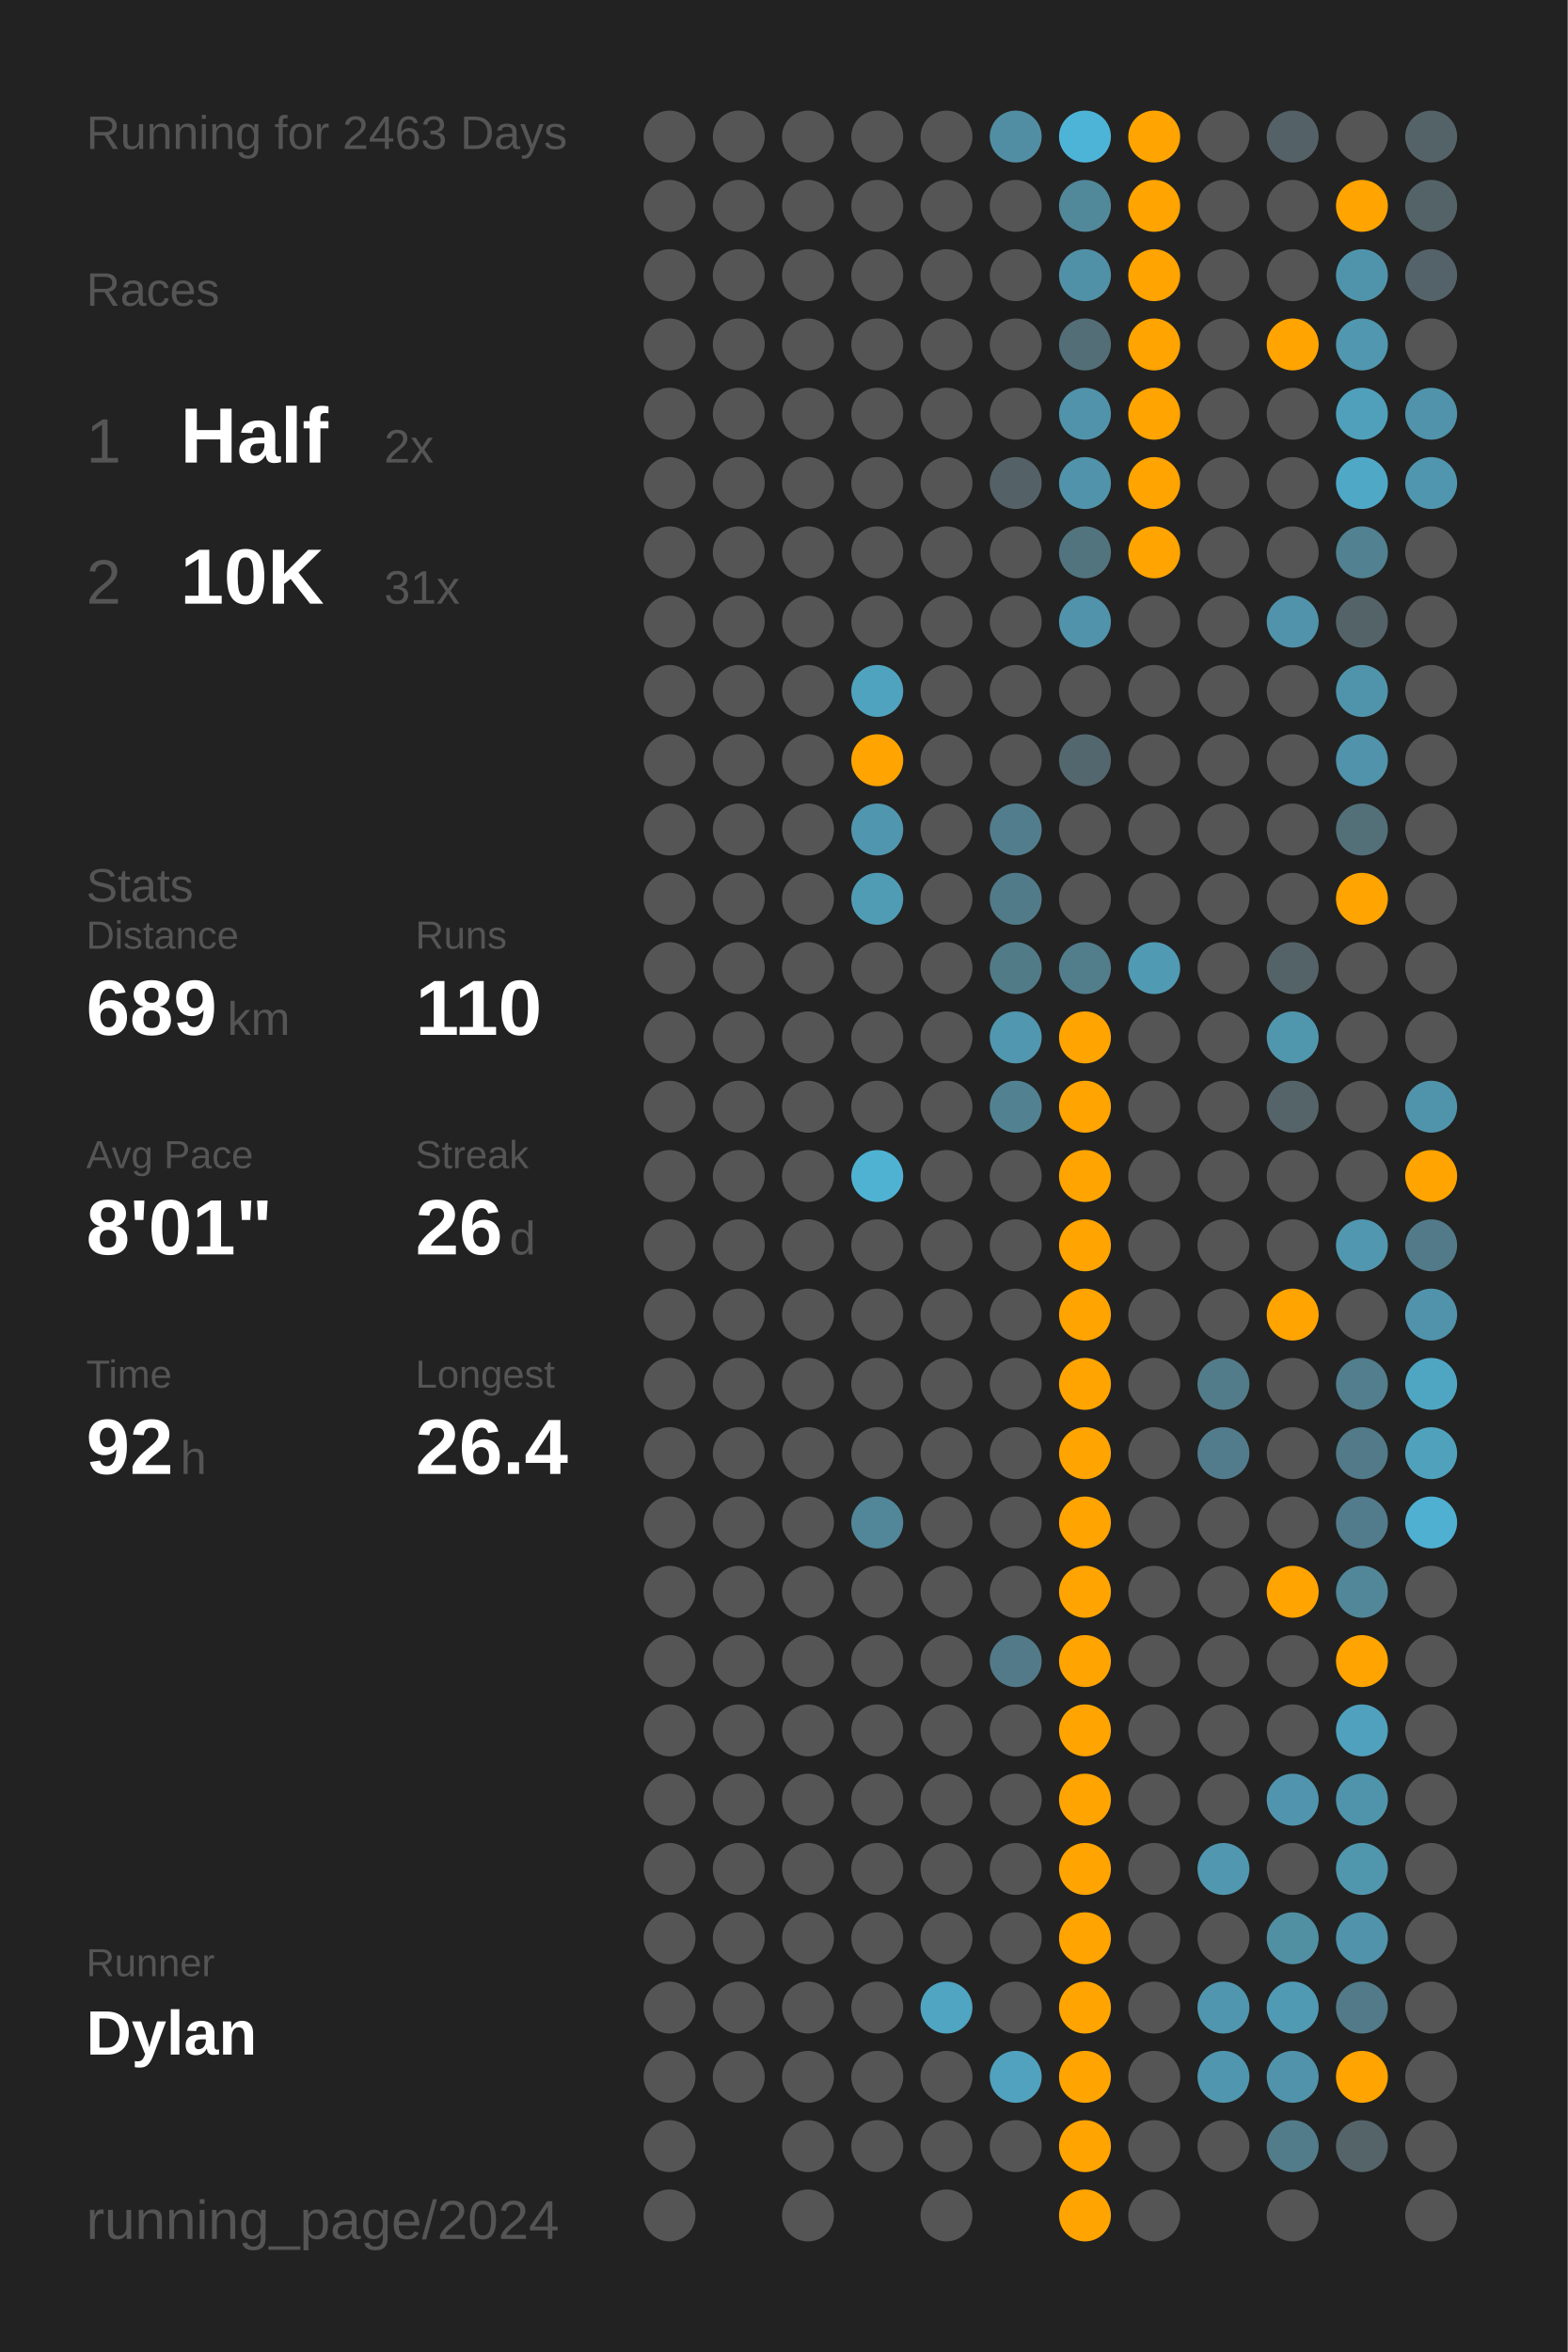
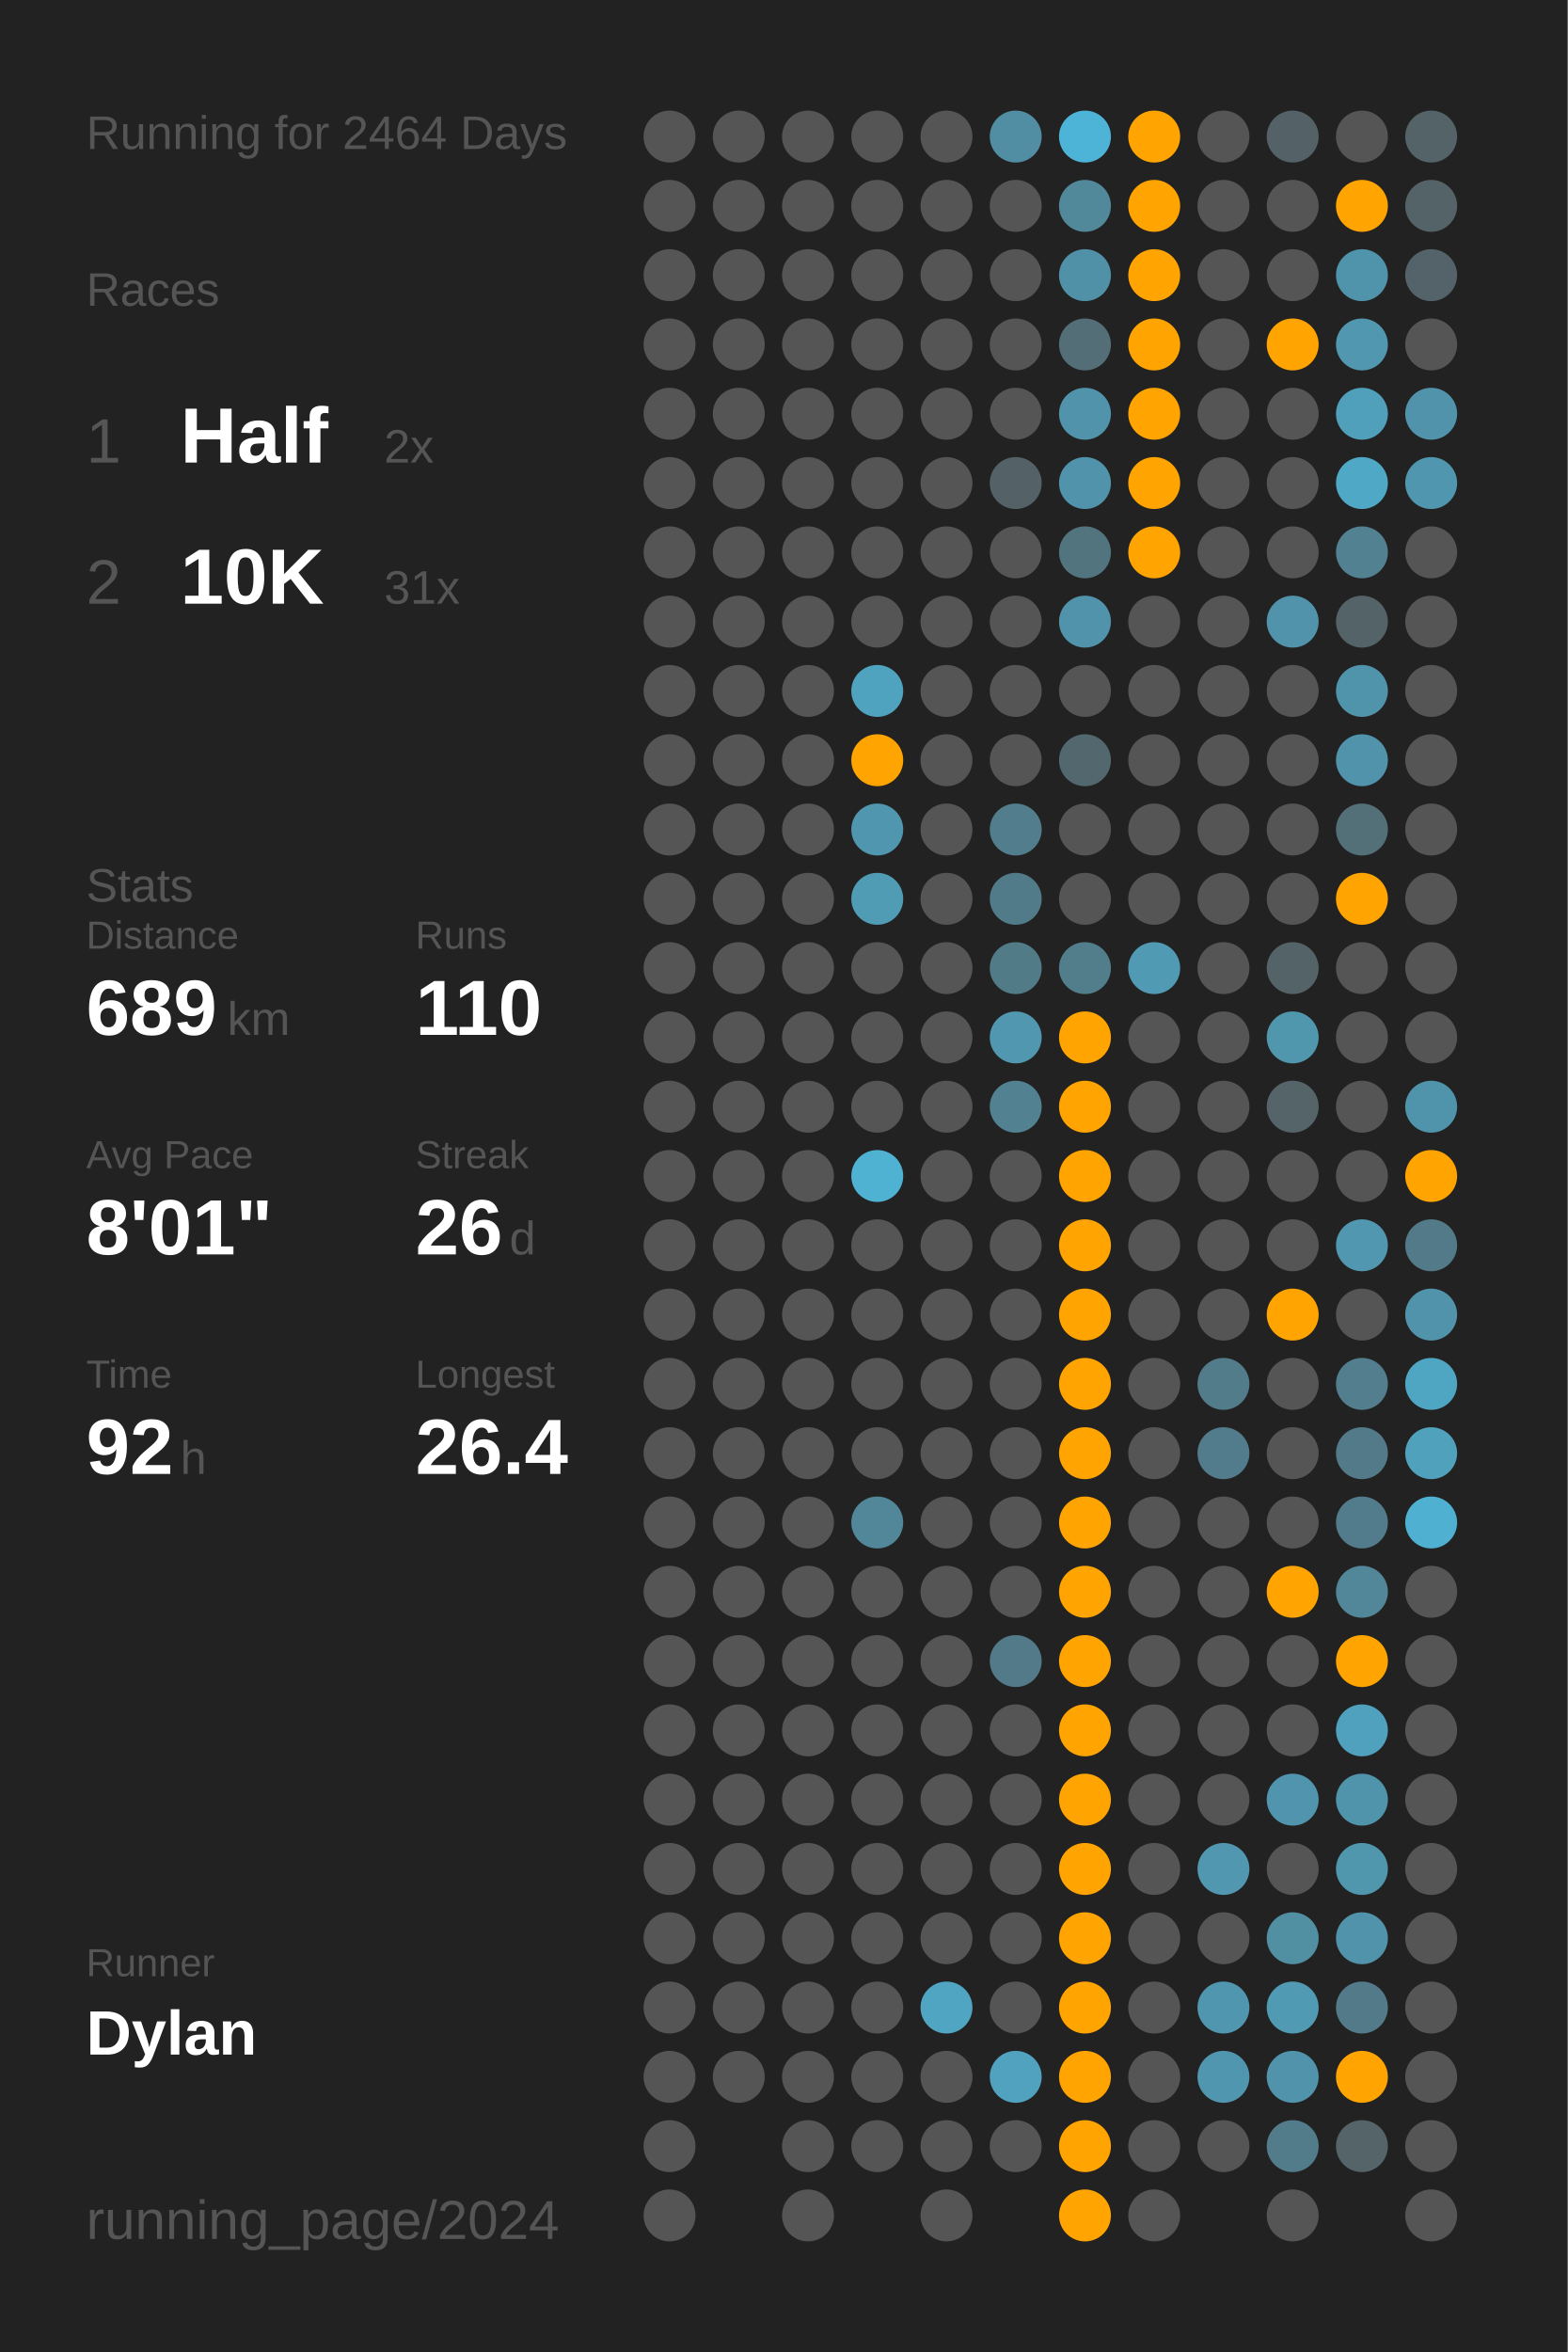
<svg xmlns="http://www.w3.org/2000/svg" baseProfile="full" class="activity-poster" data-activity-mode="running" data-poster-role="poster" data-poster-type="year_summary" height="300mm" version="1.1" viewBox="0,0,200,300" width="200mm">
  <defs />
  <rect class="poster-background" data-poster-role="background" fill="#222222" height="300" stroke="none" width="200" x="0" y="0" />
-   <text fill="#555555" style="font-size:6px; font-family:Arial;" x="11" y="19">Running for 2463 Days</text>
+   <text fill="#555555" style="font-size:6px; font-family:Arial;" x="11" y="19">Running for 2464 Days</text>
  <text fill="#555555" style="font-size:6px; font-family:Arial;" x="11" y="39">Races</text>
  <text fill="#555555" style="font-size:8px; font-family:Arial;" x="11" y="59">1</text>
  <text fill="#FFFFFF" style="font-size:10px; font-family:Arial; font-weight:bold;" x="23" y="59">Half</text>
  <text fill="#555555" style="font-size:6px; font-family:Arial;" x="49" y="59">2x</text>
  <text fill="#555555" style="font-size:8px; font-family:Arial;" x="11" y="77">2</text>
  <text fill="#FFFFFF" style="font-size:10px; font-family:Arial; font-weight:bold;" x="23" y="77">10K</text>
  <text fill="#555555" style="font-size:6px; font-family:Arial;" x="49" y="77">31x</text>
  <text fill="#555555" style="font-size:6px; font-family:Arial;" x="11" y="115">Stats</text>
  <text fill="#555555" style="font-size:5px; font-family:Arial;" x="11" y="121">Distance</text>
  <text fill="#FFFFFF" style="font-size:10px; font-family:Arial; font-weight:bold;" x="11" y="132">689</text>
  <text fill="#555555" style="font-size:6px; font-family:Arial;" x="29" y="132">km</text>
  <text fill="#555555" style="font-size:5px; font-family:Arial;" x="53" y="121">Runs</text>
  <text fill="#FFFFFF" style="font-size:10px; font-family:Arial; font-weight:bold;" x="53" y="132">110</text>
  <text fill="#555555" style="font-size:5px; font-family:Arial;" x="11" y="149">Avg Pace</text>
  <text fill="#FFFFFF" style="font-size:10px; font-family:Arial; font-weight:bold;" x="11" y="160">8'01"</text>
  <text fill="#555555" style="font-size:5px; font-family:Arial;" x="53" y="149">Streak</text>
  <text fill="#FFFFFF" style="font-size:10px; font-family:Arial; font-weight:bold;" x="53" y="160">26</text>
  <text fill="#555555" style="font-size:6px; font-family:Arial;" x="65" y="160">d</text>
  <text fill="#555555" style="font-size:5px; font-family:Arial;" x="11" y="177">Time</text>
  <text fill="#FFFFFF" style="font-size:10px; font-family:Arial; font-weight:bold;" x="11" y="188">92</text>
  <text fill="#555555" style="font-size:6px; font-family:Arial;" x="23" y="188">h</text>
  <text fill="#555555" style="font-size:5px; font-family:Arial;" x="53" y="177">Longest</text>
  <text fill="#FFFFFF" style="font-size:10px; font-family:Arial; font-weight:bold;" x="53" y="188">26.4</text>
  <text fill="#555555" style="font-size:5px; font-family:Arial;" x="11" y="252.065">Runner</text>
  <text fill="#FFFFFF" style="font-size:8px; font-family:Arial; font-weight:bold;" x="11" y="262.065">Dylan</text>
  <text fill="#555555" style="font-size:7px; font-family:Arial;" x="11" y="285.581">running_page/2024</text>
  <circle cx="85.417" cy="17.419" fill="#555555" r="3.312" />
  <circle cx="85.417" cy="26.258" fill="#555555" r="3.312" />
  <circle cx="85.417" cy="35.097" fill="#555555" r="3.312" />
  <circle cx="85.417" cy="43.935" fill="#555555" r="3.312" />
  <circle cx="85.417" cy="52.774" fill="#555555" r="3.312" />
  <circle cx="85.417" cy="61.613" fill="#555555" r="3.312" />
  <circle cx="85.417" cy="70.452" fill="#555555" r="3.312" />
  <circle cx="85.417" cy="79.29" fill="#555555" r="3.312" />
  <circle cx="85.417" cy="88.129" fill="#555555" r="3.312" />
  <circle cx="85.417" cy="96.968" fill="#555555" r="3.312" />
  <circle cx="85.417" cy="105.806" fill="#555555" r="3.312" />
  <circle cx="85.417" cy="114.645" fill="#555555" r="3.312" />
  <circle cx="85.417" cy="123.484" fill="#555555" r="3.312" />
  <circle cx="85.417" cy="132.323" fill="#555555" r="3.312" />
  <circle cx="85.417" cy="141.161" fill="#555555" r="3.312" />
  <circle cx="85.417" cy="150" fill="#555555" r="3.312" />
  <circle cx="85.417" cy="158.839" fill="#555555" r="3.312" />
  <circle cx="85.417" cy="167.677" fill="#555555" r="3.312" />
  <circle cx="85.417" cy="176.516" fill="#555555" r="3.312" />
  <circle cx="85.417" cy="185.355" fill="#555555" r="3.312" />
  <circle cx="85.417" cy="194.194" fill="#555555" r="3.312" />
  <circle cx="85.417" cy="203.032" fill="#555555" r="3.312" />
  <circle cx="85.417" cy="211.871" fill="#555555" r="3.312" />
  <circle cx="85.417" cy="220.71" fill="#555555" r="3.312" />
  <circle cx="85.417" cy="229.548" fill="#555555" r="3.312" />
  <circle cx="85.417" cy="238.387" fill="#555555" r="3.312" />
  <circle cx="85.417" cy="247.226" fill="#555555" r="3.312" />
  <circle cx="85.417" cy="256.065" fill="#555555" r="3.312" />
  <circle cx="85.417" cy="264.903" fill="#555555" r="3.312" />
  <circle cx="85.417" cy="273.742" fill="#555555" r="3.312" />
  <circle cx="85.417" cy="282.581" fill="#555555" r="3.312" />
  <circle cx="94.25" cy="17.419" fill="#555555" r="3.312" />
  <circle cx="94.25" cy="26.258" fill="#555555" r="3.312" />
  <circle cx="94.25" cy="35.097" fill="#555555" r="3.312" />
  <circle cx="94.25" cy="43.935" fill="#555555" r="3.312" />
  <circle cx="94.25" cy="52.774" fill="#555555" r="3.312" />
  <circle cx="94.25" cy="61.613" fill="#555555" r="3.312" />
  <circle cx="94.25" cy="70.452" fill="#555555" r="3.312" />
  <circle cx="94.25" cy="79.29" fill="#555555" r="3.312" />
  <circle cx="94.25" cy="88.129" fill="#555555" r="3.312" />
  <circle cx="94.25" cy="96.968" fill="#555555" r="3.312" />
  <circle cx="94.25" cy="105.806" fill="#555555" r="3.312" />
  <circle cx="94.25" cy="114.645" fill="#555555" r="3.312" />
  <circle cx="94.25" cy="123.484" fill="#555555" r="3.312" />
  <circle cx="94.25" cy="132.323" fill="#555555" r="3.312" />
  <circle cx="94.25" cy="141.161" fill="#555555" r="3.312" />
  <circle cx="94.25" cy="150" fill="#555555" r="3.312" />
  <circle cx="94.25" cy="158.839" fill="#555555" r="3.312" />
  <circle cx="94.25" cy="167.677" fill="#555555" r="3.312" />
  <circle cx="94.25" cy="176.516" fill="#555555" r="3.312" />
  <circle cx="94.25" cy="185.355" fill="#555555" r="3.312" />
  <circle cx="94.25" cy="194.194" fill="#555555" r="3.312" />
  <circle cx="94.25" cy="203.032" fill="#555555" r="3.312" />
  <circle cx="94.25" cy="211.871" fill="#555555" r="3.312" />
  <circle cx="94.25" cy="220.71" fill="#555555" r="3.312" />
  <circle cx="94.25" cy="229.548" fill="#555555" r="3.312" />
  <circle cx="94.25" cy="238.387" fill="#555555" r="3.312" />
  <circle cx="94.25" cy="247.226" fill="#555555" r="3.312" />
  <circle cx="94.25" cy="256.065" fill="#555555" r="3.312" />
  <circle cx="94.25" cy="264.903" fill="#555555" r="3.312" />
  <circle cx="103.083" cy="17.419" fill="#555555" r="3.312" />
  <circle cx="103.083" cy="26.258" fill="#555555" r="3.312" />
  <circle cx="103.083" cy="35.097" fill="#555555" r="3.312" />
  <circle cx="103.083" cy="43.935" fill="#555555" r="3.312" />
  <circle cx="103.083" cy="52.774" fill="#555555" r="3.312" />
  <circle cx="103.083" cy="61.613" fill="#555555" r="3.312" />
  <circle cx="103.083" cy="70.452" fill="#555555" r="3.312" />
  <circle cx="103.083" cy="79.29" fill="#555555" r="3.312" />
  <circle cx="103.083" cy="88.129" fill="#555555" r="3.312" />
  <circle cx="103.083" cy="96.968" fill="#555555" r="3.312" />
  <circle cx="103.083" cy="105.806" fill="#555555" r="3.312" />
  <circle cx="103.083" cy="114.645" fill="#555555" r="3.312" />
  <circle cx="103.083" cy="123.484" fill="#555555" r="3.312" />
  <circle cx="103.083" cy="132.323" fill="#555555" r="3.312" />
  <circle cx="103.083" cy="141.161" fill="#555555" r="3.312" />
  <circle cx="103.083" cy="150" fill="#555555" r="3.312" />
  <circle cx="103.083" cy="158.839" fill="#555555" r="3.312" />
  <circle cx="103.083" cy="167.677" fill="#555555" r="3.312" />
  <circle cx="103.083" cy="176.516" fill="#555555" r="3.312" />
  <circle cx="103.083" cy="185.355" fill="#555555" r="3.312" />
  <circle cx="103.083" cy="194.194" fill="#555555" r="3.312" />
  <circle cx="103.083" cy="203.032" fill="#555555" r="3.312" />
  <circle cx="103.083" cy="211.871" fill="#555555" r="3.312" />
  <circle cx="103.083" cy="220.71" fill="#555555" r="3.312" />
  <circle cx="103.083" cy="229.548" fill="#555555" r="3.312" />
  <circle cx="103.083" cy="238.387" fill="#555555" r="3.312" />
  <circle cx="103.083" cy="247.226" fill="#555555" r="3.312" />
  <circle cx="103.083" cy="256.065" fill="#555555" r="3.312" />
  <circle cx="103.083" cy="264.903" fill="#555555" r="3.312" />
  <circle cx="103.083" cy="273.742" fill="#555555" r="3.312" />
  <circle cx="103.083" cy="282.581" fill="#555555" r="3.312" />
  <circle cx="111.917" cy="17.419" fill="#555555" r="3.312" />
  <circle cx="111.917" cy="26.258" fill="#555555" r="3.312" />
  <circle cx="111.917" cy="35.097" fill="#555555" r="3.312" />
  <circle cx="111.917" cy="43.935" fill="#555555" r="3.312" />
  <circle cx="111.917" cy="52.774" fill="#555555" r="3.312" />
  <circle cx="111.917" cy="61.613" fill="#555555" r="3.312" />
  <circle cx="111.917" cy="70.452" fill="#555555" r="3.312" />
  <circle cx="111.917" cy="79.29" fill="#555555" r="3.312" />
  <circle cx="111.917" cy="88.129" fill="#4fa3bf" r="3.312" />
  <circle cx="111.917" cy="96.968" fill="#ffa400" r="3.312" />
  <circle cx="111.917" cy="105.806" fill="#5096ae" r="3.312" />
  <circle cx="111.917" cy="114.645" fill="#509cb5" r="3.312" />
  <circle cx="111.917" cy="123.484" fill="#555555" r="3.312" />
  <circle cx="111.917" cy="132.323" fill="#555555" r="3.312" />
  <circle cx="111.917" cy="141.161" fill="#555555" r="3.312" />
  <circle cx="111.917" cy="150" fill="#4fb2d3" r="3.312" />
  <circle cx="111.917" cy="158.839" fill="#555555" r="3.312" />
  <circle cx="111.917" cy="167.677" fill="#555555" r="3.312" />
  <circle cx="111.917" cy="176.516" fill="#555555" r="3.312" />
  <circle cx="111.917" cy="185.355" fill="#555555" r="3.312" />
  <circle cx="111.917" cy="194.194" fill="#518799" r="3.312" />
  <circle cx="111.917" cy="203.032" fill="#555555" r="3.312" />
  <circle cx="111.917" cy="211.871" fill="#555555" r="3.312" />
  <circle cx="111.917" cy="220.71" fill="#555555" r="3.312" />
  <circle cx="111.917" cy="229.548" fill="#555555" r="3.312" />
  <circle cx="111.917" cy="238.387" fill="#555555" r="3.312" />
  <circle cx="111.917" cy="247.226" fill="#555555" r="3.312" />
  <circle cx="111.917" cy="256.065" fill="#555555" r="3.312" />
  <circle cx="111.917" cy="264.903" fill="#555555" r="3.312" />
  <circle cx="111.917" cy="273.742" fill="#555555" r="3.312" />
  <circle cx="120.75" cy="17.419" fill="#555555" r="3.312" />
  <circle cx="120.75" cy="26.258" fill="#555555" r="3.312" />
  <circle cx="120.75" cy="35.097" fill="#555555" r="3.312" />
  <circle cx="120.75" cy="43.935" fill="#555555" r="3.312" />
  <circle cx="120.75" cy="52.774" fill="#555555" r="3.312" />
  <circle cx="120.75" cy="61.613" fill="#555555" r="3.312" />
  <circle cx="120.75" cy="70.452" fill="#555555" r="3.312" />
  <circle cx="120.75" cy="79.29" fill="#555555" r="3.312" />
  <circle cx="120.75" cy="88.129" fill="#555555" r="3.312" />
  <circle cx="120.75" cy="96.968" fill="#555555" r="3.312" />
  <circle cx="120.75" cy="105.806" fill="#555555" r="3.312" />
  <circle cx="120.75" cy="114.645" fill="#555555" r="3.312" />
  <circle cx="120.75" cy="123.484" fill="#555555" r="3.312" />
  <circle cx="120.75" cy="132.323" fill="#555555" r="3.312" />
  <circle cx="120.75" cy="141.161" fill="#555555" r="3.312" />
  <circle cx="120.75" cy="150" fill="#555555" r="3.312" />
  <circle cx="120.75" cy="158.839" fill="#555555" r="3.312" />
  <circle cx="120.75" cy="167.677" fill="#555555" r="3.312" />
  <circle cx="120.75" cy="176.516" fill="#555555" r="3.312" />
  <circle cx="120.75" cy="185.355" fill="#555555" r="3.312" />
  <circle cx="120.75" cy="194.194" fill="#555555" r="3.312" />
  <circle cx="120.75" cy="203.032" fill="#555555" r="3.312" />
  <circle cx="120.75" cy="211.871" fill="#555555" r="3.312" />
  <circle cx="120.75" cy="220.71" fill="#555555" r="3.312" />
  <circle cx="120.75" cy="229.548" fill="#555555" r="3.312" />
  <circle cx="120.75" cy="238.387" fill="#555555" r="3.312" />
  <circle cx="120.75" cy="247.226" fill="#555555" r="3.312" />
  <circle cx="120.75" cy="256.065" fill="#4fa5c2" r="3.312" />
  <circle cx="120.75" cy="264.903" fill="#555555" r="3.312" />
  <circle cx="120.75" cy="273.742" fill="#555555" r="3.312" />
  <circle cx="120.75" cy="282.581" fill="#555555" r="3.312" />
  <circle cx="129.583" cy="17.419" fill="#518ea3" r="3.312" />
  <circle cx="129.583" cy="26.258" fill="#555555" r="3.312" />
  <circle cx="129.583" cy="35.097" fill="#555555" r="3.312" />
  <circle cx="129.583" cy="43.935" fill="#555555" r="3.312" />
  <circle cx="129.583" cy="52.774" fill="#555555" r="3.312" />
  <circle cx="129.583" cy="61.613" fill="#546267" r="3.312" />
  <circle cx="129.583" cy="70.452" fill="#555555" r="3.312" />
  <circle cx="129.583" cy="79.29" fill="#555555" r="3.312" />
  <circle cx="129.583" cy="88.129" fill="#555555" r="3.312" />
  <circle cx="129.583" cy="96.968" fill="#555555" r="3.312" />
  <circle cx="129.583" cy="105.806" fill="#527d8c" r="3.312" />
  <circle cx="129.583" cy="114.645" fill="#527b89" r="3.312" />
  <circle cx="129.583" cy="123.484" fill="#527b88" r="3.312" />
  <circle cx="129.583" cy="132.323" fill="#5097af" r="3.312" />
  <circle cx="129.583" cy="141.161" fill="#528292" r="3.312" />
  <circle cx="129.583" cy="150" fill="#555555" r="3.312" />
  <circle cx="129.583" cy="158.839" fill="#555555" r="3.312" />
  <circle cx="129.583" cy="167.677" fill="#555555" r="3.312" />
  <circle cx="129.583" cy="176.516" fill="#555555" r="3.312" />
  <circle cx="129.583" cy="185.355" fill="#555555" r="3.312" />
  <circle cx="129.583" cy="194.194" fill="#555555" r="3.312" />
  <circle cx="129.583" cy="203.032" fill="#555555" r="3.312" />
  <circle cx="129.583" cy="211.871" fill="#527a88" r="3.312" />
  <circle cx="129.583" cy="220.71" fill="#555555" r="3.312" />
  <circle cx="129.583" cy="229.548" fill="#555555" r="3.312" />
  <circle cx="129.583" cy="238.387" fill="#555555" r="3.312" />
  <circle cx="129.583" cy="247.226" fill="#555555" r="3.312" />
  <circle cx="129.583" cy="256.065" fill="#555555" r="3.312" />
  <circle cx="129.583" cy="264.903" fill="#50a2be" r="3.312" />
  <circle cx="129.583" cy="273.742" fill="#555555" r="3.312" />
  <circle cx="138.417" cy="17.419" fill="#4eb4d7" r="3.312" />
  <circle cx="138.417" cy="26.258" fill="#51889a" r="3.312" />
  <circle cx="138.417" cy="35.097" fill="#5191a7" r="3.312" />
  <circle cx="138.417" cy="43.935" fill="#536e77" r="3.312" />
  <circle cx="138.417" cy="52.774" fill="#5093aa" r="3.312" />
  <circle cx="138.417" cy="61.613" fill="#5093aa" r="3.312" />
  <circle cx="138.417" cy="70.452" fill="#52747f" r="3.312" />
  <circle cx="138.417" cy="79.29" fill="#5093aa" r="3.312" />
  <circle cx="138.417" cy="88.129" fill="#555555" r="3.312" />
  <circle cx="138.417" cy="96.968" fill="#53676e" r="3.312" />
  <circle cx="138.417" cy="105.806" fill="#555555" r="3.312" />
  <circle cx="138.417" cy="114.645" fill="#555555" r="3.312" />
  <circle cx="138.417" cy="123.484" fill="#527d8b" r="3.312" />
  <circle cx="138.417" cy="132.323" fill="#ffa400" r="3.312" />
  <circle cx="138.417" cy="141.161" fill="#ffa400" r="3.312" />
  <circle cx="138.417" cy="150" fill="#ffa400" r="3.312" />
  <circle cx="138.417" cy="158.839" fill="#ffa400" r="3.312" />
  <circle cx="138.417" cy="167.677" fill="#ffa400" r="3.312" />
  <circle cx="138.417" cy="176.516" fill="#ffa400" r="3.312" />
  <circle cx="138.417" cy="185.355" fill="#ffa400" r="3.312" />
  <circle cx="138.417" cy="194.194" fill="#ffa400" r="3.312" />
  <circle cx="138.417" cy="203.032" fill="#ffa400" r="3.312" />
  <circle cx="138.417" cy="211.871" fill="#ffa400" r="3.312" />
  <circle cx="138.417" cy="220.71" fill="#ffa400" r="3.312" />
  <circle cx="138.417" cy="229.548" fill="#ffa400" r="3.312" />
  <circle cx="138.417" cy="238.387" fill="#ffa400" r="3.312" />
  <circle cx="138.417" cy="247.226" fill="#ffa400" r="3.312" />
  <circle cx="138.417" cy="256.065" fill="#ffa400" r="3.312" />
  <circle cx="138.417" cy="264.903" fill="#ffa400" r="3.312" />
  <circle cx="138.417" cy="273.742" fill="#ffa400" r="3.312" />
  <circle cx="138.417" cy="282.581" fill="#ffa400" r="3.312" />
  <circle cx="147.25" cy="17.419" fill="#ffa400" r="3.312" />
  <circle cx="147.25" cy="26.258" fill="#ffa400" r="3.312" />
  <circle cx="147.25" cy="35.097" fill="#ffa400" r="3.312" />
  <circle cx="147.25" cy="43.935" fill="#ffa400" r="3.312" />
  <circle cx="147.25" cy="52.774" fill="#ffa400" r="3.312" />
  <circle cx="147.25" cy="61.613" fill="#ffa400" r="3.312" />
  <circle cx="147.25" cy="70.452" fill="#ffa400" r="3.312" />
  <circle cx="147.25" cy="79.29" fill="#555555" r="3.312" />
  <circle cx="147.25" cy="88.129" fill="#555555" r="3.312" />
  <circle cx="147.25" cy="96.968" fill="#555555" r="3.312" />
  <circle cx="147.25" cy="105.806" fill="#555555" r="3.312" />
  <circle cx="147.25" cy="114.645" fill="#555555" r="3.312" />
  <circle cx="147.25" cy="123.484" fill="#509ab3" r="3.312" />
  <circle cx="147.25" cy="132.323" fill="#555555" r="3.312" />
  <circle cx="147.25" cy="141.161" fill="#555555" r="3.312" />
  <circle cx="147.25" cy="150" fill="#555555" r="3.312" />
  <circle cx="147.25" cy="158.839" fill="#555555" r="3.312" />
  <circle cx="147.25" cy="167.677" fill="#555555" r="3.312" />
  <circle cx="147.25" cy="176.516" fill="#555555" r="3.312" />
  <circle cx="147.25" cy="185.355" fill="#555555" r="3.312" />
  <circle cx="147.25" cy="194.194" fill="#555555" r="3.312" />
  <circle cx="147.25" cy="203.032" fill="#555555" r="3.312" />
  <circle cx="147.25" cy="211.871" fill="#555555" r="3.312" />
  <circle cx="147.25" cy="220.71" fill="#555555" r="3.312" />
  <circle cx="147.25" cy="229.548" fill="#555555" r="3.312" />
  <circle cx="147.25" cy="238.387" fill="#555555" r="3.312" />
  <circle cx="147.25" cy="247.226" fill="#555555" r="3.312" />
  <circle cx="147.25" cy="256.065" fill="#555555" r="3.312" />
  <circle cx="147.25" cy="264.903" fill="#555555" r="3.312" />
  <circle cx="147.25" cy="273.742" fill="#555555" r="3.312" />
  <circle cx="147.25" cy="282.581" fill="#555555" r="3.312" />
  <circle cx="156.083" cy="17.419" fill="#555555" r="3.312" />
  <circle cx="156.083" cy="26.258" fill="#555555" r="3.312" />
  <circle cx="156.083" cy="35.097" fill="#555555" r="3.312" />
  <circle cx="156.083" cy="43.935" fill="#555555" r="3.312" />
  <circle cx="156.083" cy="52.774" fill="#555555" r="3.312" />
  <circle cx="156.083" cy="61.613" fill="#555555" r="3.312" />
  <circle cx="156.083" cy="70.452" fill="#555555" r="3.312" />
  <circle cx="156.083" cy="79.29" fill="#555555" r="3.312" />
  <circle cx="156.083" cy="88.129" fill="#555555" r="3.312" />
  <circle cx="156.083" cy="96.968" fill="#555555" r="3.312" />
  <circle cx="156.083" cy="105.806" fill="#555555" r="3.312" />
  <circle cx="156.083" cy="114.645" fill="#555555" r="3.312" />
  <circle cx="156.083" cy="123.484" fill="#555555" r="3.312" />
  <circle cx="156.083" cy="132.323" fill="#555555" r="3.312" />
  <circle cx="156.083" cy="141.161" fill="#555555" r="3.312" />
  <circle cx="156.083" cy="150" fill="#555555" r="3.312" />
  <circle cx="156.083" cy="158.839" fill="#555555" r="3.312" />
  <circle cx="156.083" cy="167.677" fill="#555555" r="3.312" />
  <circle cx="156.083" cy="176.516" fill="#527c8a" r="3.312" />
  <circle cx="156.083" cy="185.355" fill="#527c8b" r="3.312" />
  <circle cx="156.083" cy="194.194" fill="#555555" r="3.312" />
  <circle cx="156.083" cy="203.032" fill="#555555" r="3.312" />
  <circle cx="156.083" cy="211.871" fill="#555555" r="3.312" />
  <circle cx="156.083" cy="220.71" fill="#555555" r="3.312" />
  <circle cx="156.083" cy="229.548" fill="#555555" r="3.312" />
  <circle cx="156.083" cy="238.387" fill="#5097af" r="3.312" />
  <circle cx="156.083" cy="247.226" fill="#555555" r="3.312" />
  <circle cx="156.083" cy="256.065" fill="#5096ae" r="3.312" />
  <circle cx="156.083" cy="264.903" fill="#5096ae" r="3.312" />
  <circle cx="156.083" cy="273.742" fill="#555555" r="3.312" />
  <circle cx="164.917" cy="17.419" fill="#546166" r="3.312" />
  <circle cx="164.917" cy="26.258" fill="#555555" r="3.312" />
  <circle cx="164.917" cy="35.097" fill="#555555" r="3.312" />
  <circle cx="164.917" cy="43.935" fill="#ffa400" r="3.312" />
  <circle cx="164.917" cy="52.774" fill="#555555" r="3.312" />
  <circle cx="164.917" cy="61.613" fill="#555555" r="3.312" />
  <circle cx="164.917" cy="70.452" fill="#555555" r="3.312" />
  <circle cx="164.917" cy="79.29" fill="#5093aa" r="3.312" />
  <circle cx="164.917" cy="88.129" fill="#555555" r="3.312" />
  <circle cx="164.917" cy="96.968" fill="#555555" r="3.312" />
  <circle cx="164.917" cy="105.806" fill="#555555" r="3.312" />
  <circle cx="164.917" cy="114.645" fill="#555555" r="3.312" />
  <circle cx="164.917" cy="123.484" fill="#546368" r="3.312" />
  <circle cx="164.917" cy="132.323" fill="#5096ad" r="3.312" />
  <circle cx="164.917" cy="141.161" fill="#546469" r="3.312" />
  <circle cx="164.917" cy="150" fill="#555555" r="3.312" />
  <circle cx="164.917" cy="158.839" fill="#555555" r="3.312" />
  <circle cx="164.917" cy="167.677" fill="#ffa400" r="3.312" />
  <circle cx="164.917" cy="176.516" fill="#555555" r="3.312" />
  <circle cx="164.917" cy="185.355" fill="#555555" r="3.312" />
  <circle cx="164.917" cy="194.194" fill="#555555" r="3.312" />
  <circle cx="164.917" cy="203.032" fill="#ffa400" r="3.312" />
  <circle cx="164.917" cy="211.871" fill="#555555" r="3.312" />
  <circle cx="164.917" cy="220.71" fill="#555555" r="3.312" />
  <circle cx="164.917" cy="229.548" fill="#5095ad" r="3.312" />
  <circle cx="164.917" cy="238.387" fill="#555555" r="3.312" />
  <circle cx="164.917" cy="247.226" fill="#518fa3" r="3.312" />
  <circle cx="164.917" cy="256.065" fill="#509ab3" r="3.312" />
  <circle cx="164.917" cy="264.903" fill="#5093aa" r="3.312" />
  <circle cx="164.917" cy="273.742" fill="#527c8a" r="3.312" />
  <circle cx="164.917" cy="282.581" fill="#555555" r="3.312" />
  <circle cx="173.75" cy="17.419" fill="#555555" r="3.312" />
  <circle cx="173.75" cy="26.258" fill="#ffa400" r="3.312" />
  <circle cx="173.75" cy="35.097" fill="#5094ab" r="3.312" />
  <circle cx="173.75" cy="43.935" fill="#5097af" r="3.312" />
  <circle cx="173.75" cy="52.774" fill="#50a0bb" r="3.312" />
  <circle cx="173.75" cy="61.613" fill="#4fa8c6" r="3.312" />
  <circle cx="173.75" cy="70.452" fill="#528191" r="3.312" />
  <circle cx="173.75" cy="79.29" fill="#546368" r="3.312" />
  <circle cx="173.75" cy="88.129" fill="#5094ab" r="3.312" />
  <circle cx="173.75" cy="96.968" fill="#5093aa" r="3.312" />
  <circle cx="173.75" cy="105.806" fill="#537079" r="3.312" />
  <circle cx="173.75" cy="114.645" fill="#ffa400" r="3.312" />
  <circle cx="173.75" cy="123.484" fill="#555555" r="3.312" />
  <circle cx="173.75" cy="132.323" fill="#555555" r="3.312" />
  <circle cx="173.75" cy="141.161" fill="#555555" r="3.312" />
  <circle cx="173.75" cy="150" fill="#555555" r="3.312" />
  <circle cx="173.75" cy="158.839" fill="#5097af" r="3.312" />
  <circle cx="173.75" cy="167.677" fill="#555555" r="3.312" />
  <circle cx="173.75" cy="176.516" fill="#527e8d" r="3.312" />
  <circle cx="173.75" cy="185.355" fill="#527a88" r="3.312" />
  <circle cx="173.75" cy="194.194" fill="#527c8b" r="3.312" />
  <circle cx="173.75" cy="203.032" fill="#518799" r="3.312" />
  <circle cx="173.75" cy="211.871" fill="#ffa400" r="3.312" />
  <circle cx="173.75" cy="220.71" fill="#50a1bd" r="3.312" />
  <circle cx="173.75" cy="229.548" fill="#5094ab" r="3.312" />
  <circle cx="173.75" cy="238.387" fill="#5096ad" r="3.312" />
  <circle cx="173.75" cy="247.226" fill="#5093aa" r="3.312" />
  <circle cx="173.75" cy="256.065" fill="#527a88" r="3.312" />
  <circle cx="173.75" cy="264.903" fill="#ffa400" r="3.312" />
  <circle cx="173.75" cy="273.742" fill="#546469" r="3.312" />
  <circle cx="182.583" cy="17.419" fill="#546368" r="3.312" />
  <circle cx="182.583" cy="26.258" fill="#546368" r="3.312" />
  <circle cx="182.583" cy="35.097" fill="#546369" r="3.312" />
  <circle cx="182.583" cy="43.935" fill="#555555" r="3.312" />
  <circle cx="182.583" cy="52.774" fill="#5093aa" r="3.312" />
  <circle cx="182.583" cy="61.613" fill="#5096ae" r="3.312" />
  <circle cx="182.583" cy="70.452" fill="#555555" r="3.312" />
  <circle cx="182.583" cy="79.29" fill="#555555" r="3.312" />
  <circle cx="182.583" cy="88.129" fill="#555555" r="3.312" />
  <circle cx="182.583" cy="96.968" fill="#555555" r="3.312" />
  <circle cx="182.583" cy="105.806" fill="#555555" r="3.312" />
  <circle cx="182.583" cy="114.645" fill="#555555" r="3.312" />
  <circle cx="182.583" cy="123.484" fill="#555555" r="3.312" />
  <circle cx="182.583" cy="132.323" fill="#555555" r="3.312" />
  <circle cx="182.583" cy="141.161" fill="#5094ab" r="3.312" />
  <circle cx="182.583" cy="150" fill="#ffa400" r="3.312" />
  <circle cx="182.583" cy="158.839" fill="#527a88" r="3.312" />
  <circle cx="182.583" cy="167.677" fill="#5093aa" r="3.312" />
  <circle cx="182.583" cy="176.516" fill="#4fa6c3" r="3.312" />
  <circle cx="182.583" cy="185.355" fill="#50a1bc" r="3.312" />
  <circle cx="182.583" cy="194.194" fill="#4fb0d1" r="3.312" />
  <circle cx="182.583" cy="203.032" fill="#555555" r="3.312" />
  <circle cx="182.583" cy="211.871" fill="#555555" r="3.312" />
  <circle cx="182.583" cy="220.71" fill="#555555" r="3.312" />
  <circle cx="182.583" cy="229.548" fill="#555555" r="3.312" />
  <circle cx="182.583" cy="238.387" fill="#555555" r="3.312" />
  <circle cx="182.583" cy="247.226" fill="#555555" r="3.312" />
  <circle cx="182.583" cy="256.065" fill="#555555" r="3.312" />
  <circle cx="182.583" cy="264.903" fill="#555555" r="3.312" />
  <circle cx="182.583" cy="273.742" fill="#555555" r="3.312" />
  <circle cx="182.583" cy="282.581" fill="#555555" r="3.312" />
</svg>
